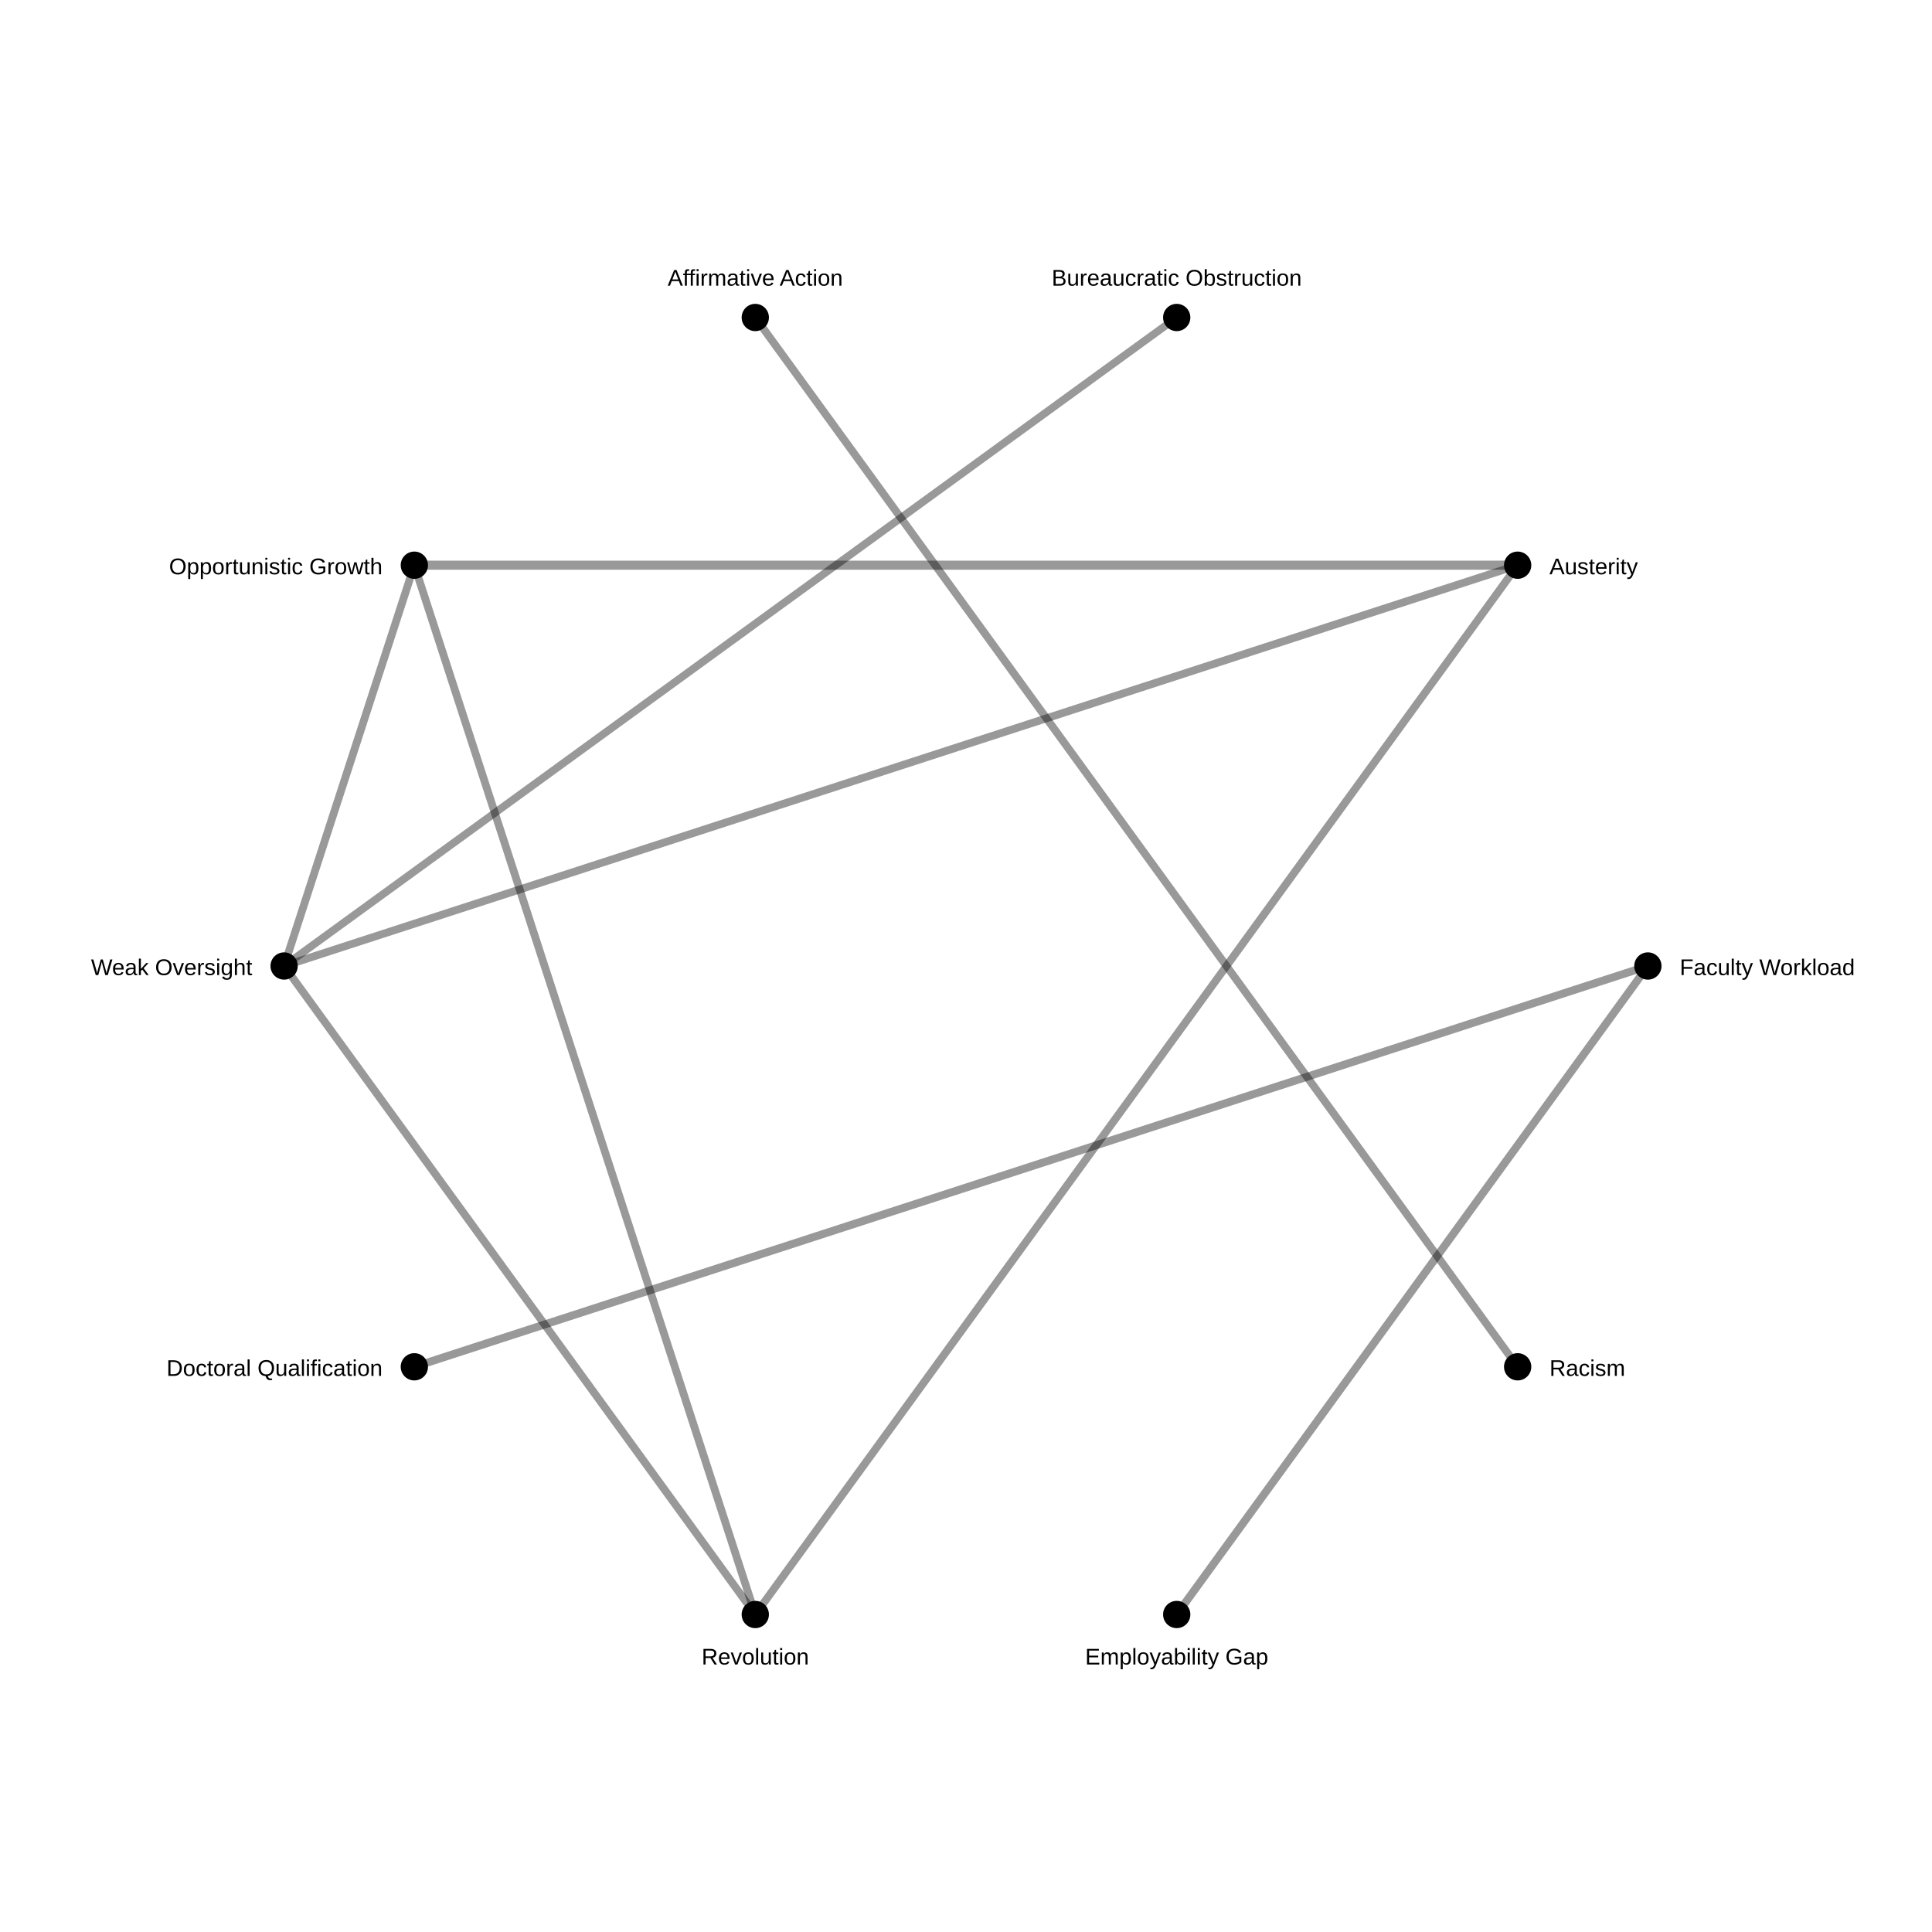
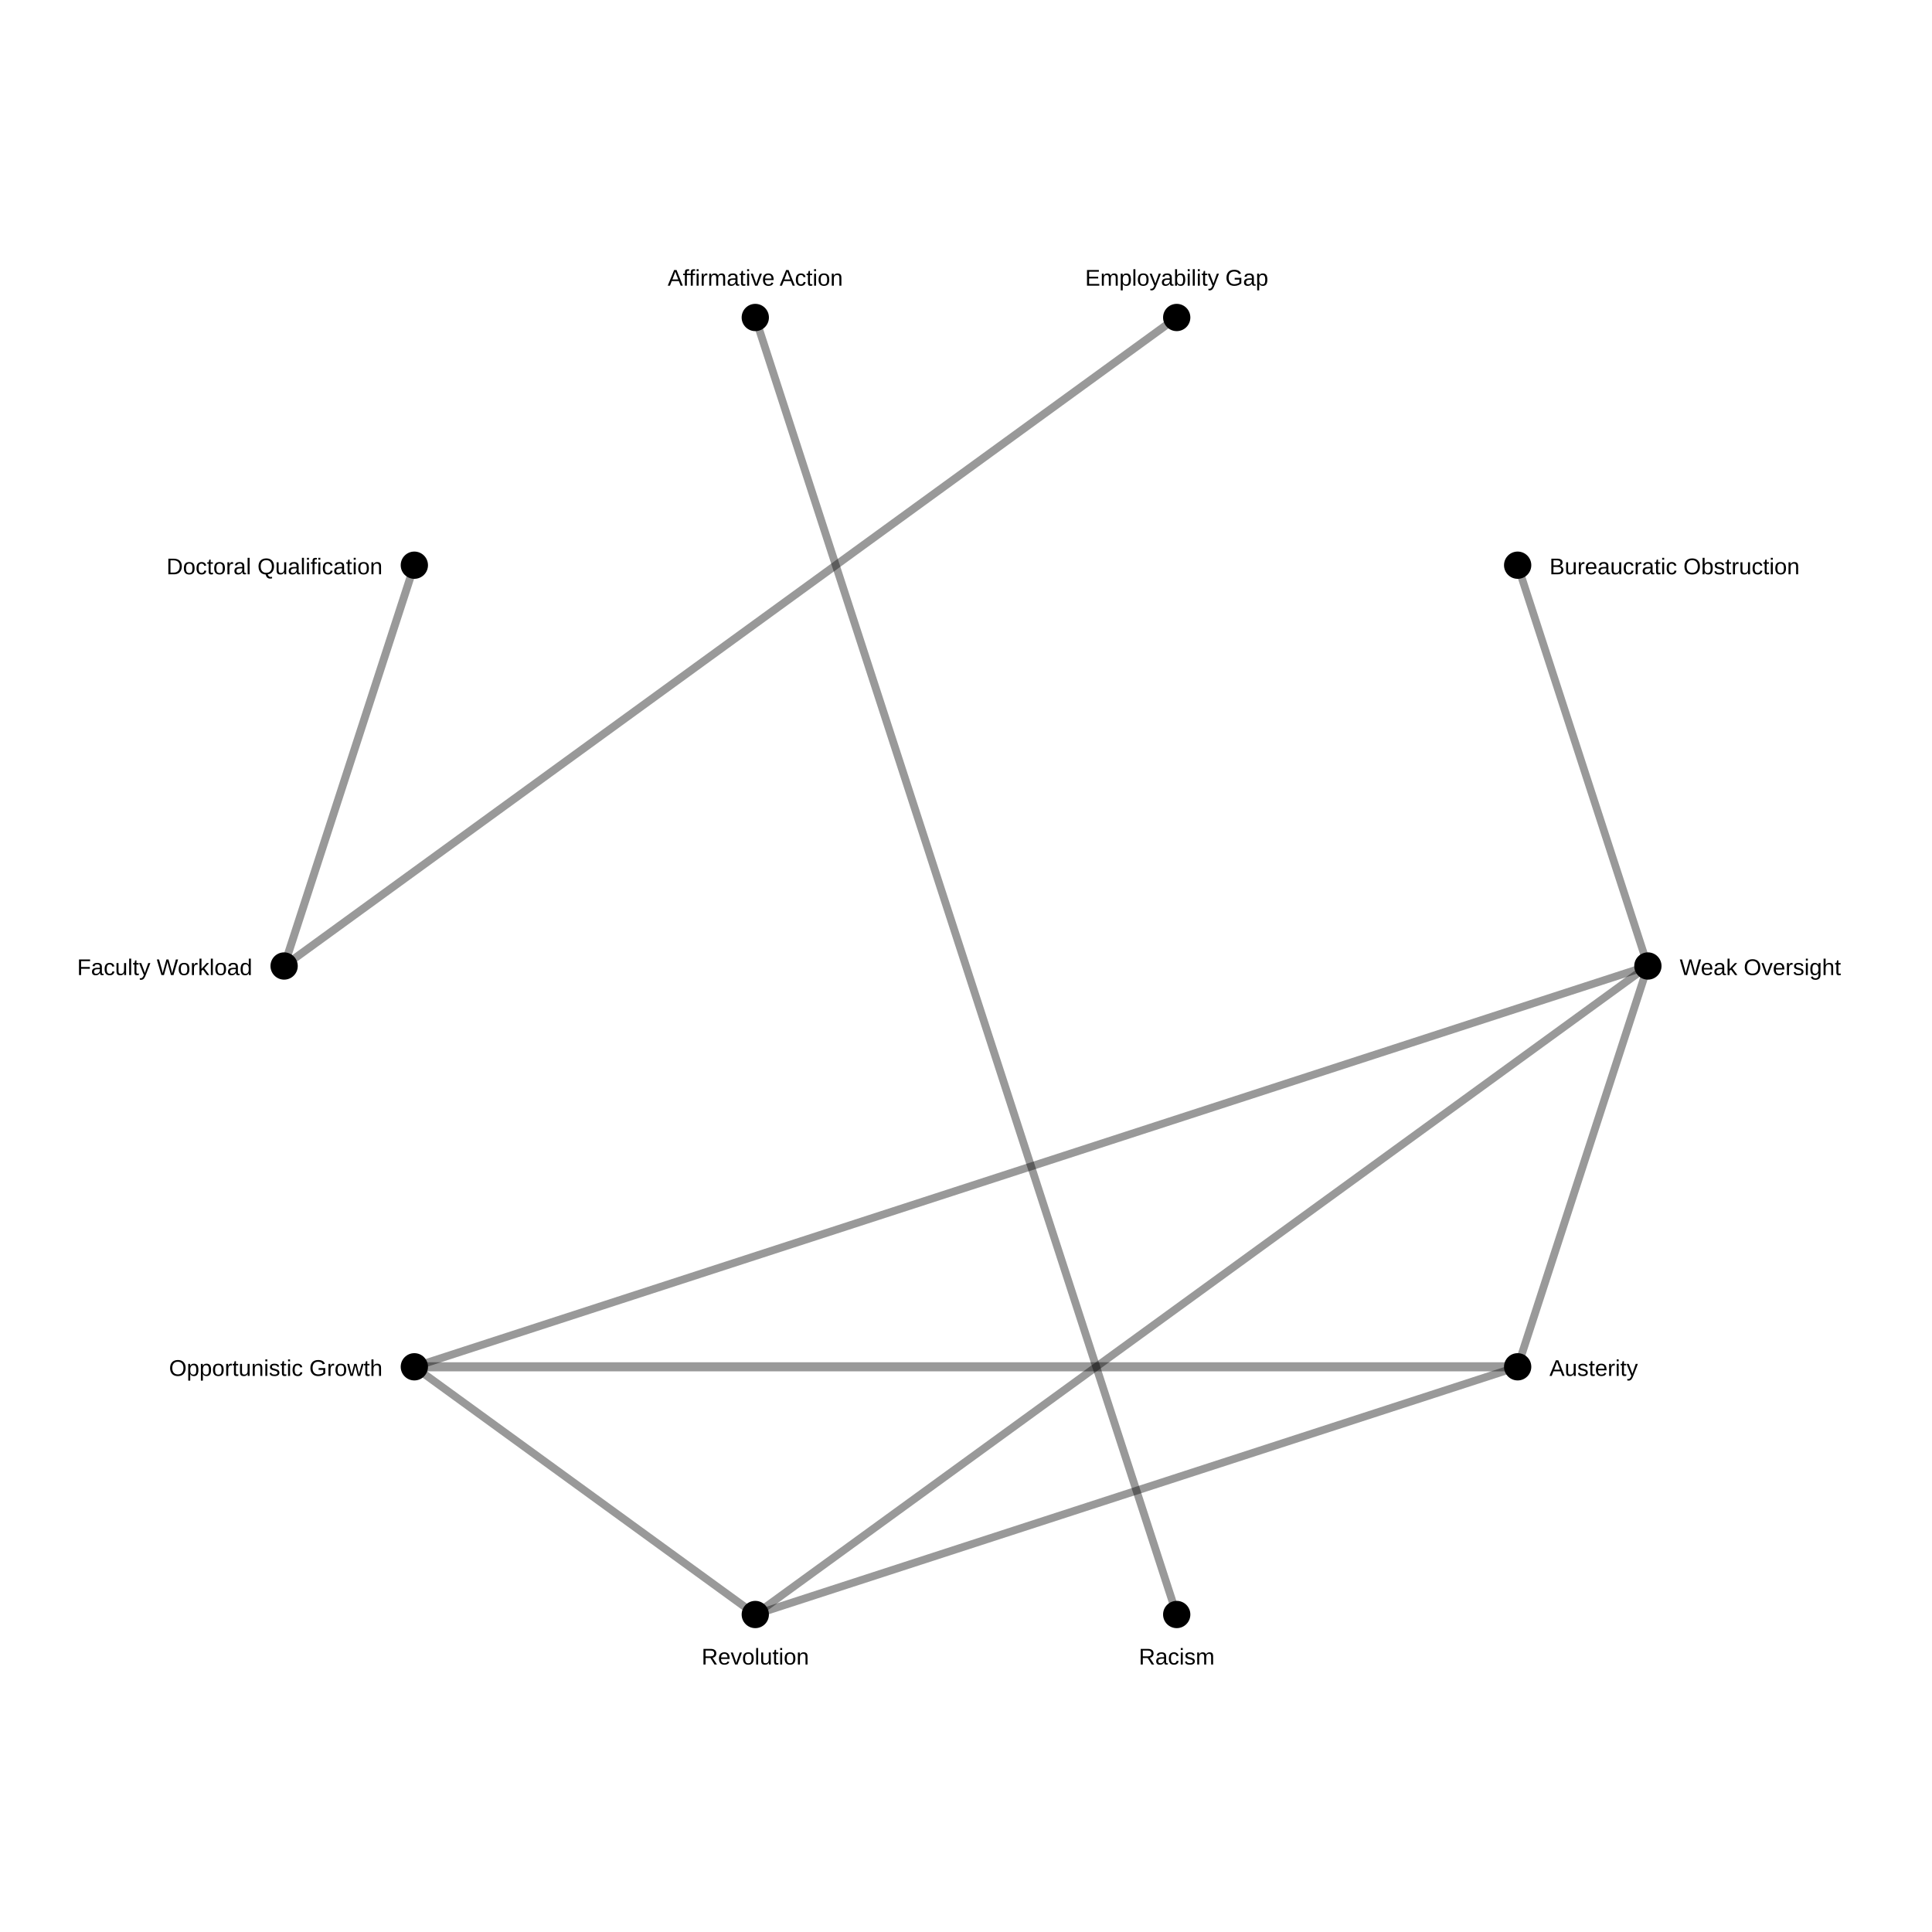
<svg xmlns="http://www.w3.org/2000/svg" width="850" height="850">
  <rect width="100%" height="100%" fill="white" />
-   <line x1="667.705" y1="248.664" x2="182.295" y2="248.664" stroke="black" stroke-opacity="0.4" stroke-width="4.0" />
-   <line x1="517.705" y1="710.317" x2="725.0" y2="425.0" stroke="black" stroke-opacity="0.4" stroke-width="3.494" />
-   <line x1="182.295" y1="601.336" x2="725.0" y2="425.0" stroke="black" stroke-opacity="0.4" stroke-width="3.494" />
-   <line x1="332.295" y1="139.683" x2="667.705" y2="601.336" stroke="black" stroke-opacity="0.4" stroke-width="3.43" />
-   <line x1="667.705" y1="248.664" x2="332.295" y2="710.317" stroke="black" stroke-opacity="0.4" stroke-width="3.43" />
-   <line x1="667.705" y1="248.664" x2="125.0" y2="425" stroke="black" stroke-opacity="0.4" stroke-width="3.43" />
-   <line x1="182.295" y1="248.664" x2="332.295" y2="710.317" stroke="black" stroke-opacity="0.4" stroke-width="3.43" />
-   <line x1="182.295" y1="248.664" x2="125.0" y2="425" stroke="black" stroke-opacity="0.4" stroke-width="3.43" />
-   <line x1="332.295" y1="710.317" x2="125.0" y2="425" stroke="black" stroke-opacity="0.4" stroke-width="3.43" />
-   <line x1="517.705" y1="139.683" x2="125.0" y2="425" stroke="black" stroke-opacity="0.4" stroke-width="3.387" />
+   <line x1="667.705" y1="601.336" x2="182.295" y2="601.336" stroke="black" stroke-opacity="0.4" stroke-width="4.0" />
+   <line x1="517.705" y1="139.683" x2="125.0" y2="425" stroke="black" stroke-opacity="0.4" stroke-width="3.494" />
+   <line x1="182.295" y1="248.664" x2="125.0" y2="425" stroke="black" stroke-opacity="0.4" stroke-width="3.494" />
+   <line x1="332.295" y1="139.683" x2="517.705" y2="710.317" stroke="black" stroke-opacity="0.4" stroke-width="3.43" />
+   <line x1="667.705" y1="601.336" x2="332.295" y2="710.317" stroke="black" stroke-opacity="0.4" stroke-width="3.43" />
+   <line x1="667.705" y1="601.336" x2="725.0" y2="425.0" stroke="black" stroke-opacity="0.4" stroke-width="3.43" />
+   <line x1="182.295" y1="601.336" x2="332.295" y2="710.317" stroke="black" stroke-opacity="0.4" stroke-width="3.43" />
+   <line x1="182.295" y1="601.336" x2="725.0" y2="425.0" stroke="black" stroke-opacity="0.4" stroke-width="3.43" />
+   <line x1="332.295" y1="710.317" x2="725.0" y2="425.0" stroke="black" stroke-opacity="0.4" stroke-width="3.43" />
+   <line x1="667.705" y1="248.664" x2="725.0" y2="425.0" stroke="black" stroke-opacity="0.4" stroke-width="3.387" />
  <circle cx="725.0" cy="425.0" r="6" fill="black" />
-   <text x="739.0" y="429.0" font-size="10" font-family="Arial" text-anchor="start">Faculty Workload</text>
+   <text x="739.0" y="429.0" font-size="10" font-family="Arial" text-anchor="start">Weak Oversight</text>
  <circle cx="667.705" cy="601.336" r="6" fill="black" />
-   <text x="681.705" y="605.336" font-size="10" font-family="Arial" text-anchor="start">Racism</text>
+   <text x="681.705" y="605.336" font-size="10" font-family="Arial" text-anchor="start">Austerity</text>
  <circle cx="517.705" cy="710.317" r="6" fill="black" />
-   <text x="517.705" y="732.317" font-size="10" font-family="Arial" text-anchor="middle">Employability Gap</text>
+   <text x="517.705" y="732.317" font-size="10" font-family="Arial" text-anchor="middle">Racism</text>
  <circle cx="332.295" cy="710.317" r="6" fill="black" />
  <text x="332.295" y="732.317" font-size="10" font-family="Arial" text-anchor="middle">Revolution</text>
  <circle cx="182.295" cy="601.336" r="6" fill="black" />
-   <text x="168.295" y="605.336" font-size="10" font-family="Arial" text-anchor="end">Doctoral Qualification</text>
+   <text x="168.295" y="605.336" font-size="10" font-family="Arial" text-anchor="end">Opportunistic Growth</text>
  <circle cx="125.0" cy="425" r="6" fill="black" />
-   <text x="111.0" y="429" font-size="10" font-family="Arial" text-anchor="end">Weak Oversight</text>
+   <text x="111.0" y="429" font-size="10" font-family="Arial" text-anchor="end">Faculty Workload</text>
  <circle cx="182.295" cy="248.664" r="6" fill="black" />
-   <text x="168.295" y="252.664" font-size="10" font-family="Arial" text-anchor="end">Opportunistic Growth</text>
+   <text x="168.295" y="252.664" font-size="10" font-family="Arial" text-anchor="end">Doctoral Qualification</text>
  <circle cx="332.295" cy="139.683" r="6" fill="black" />
  <text x="332.295" y="125.683" font-size="10" font-family="Arial" text-anchor="middle">Affirmative Action</text>
  <circle cx="517.705" cy="139.683" r="6" fill="black" />
-   <text x="517.705" y="125.683" font-size="10" font-family="Arial" text-anchor="middle">Bureaucratic Obstruction</text>
+   <text x="517.705" y="125.683" font-size="10" font-family="Arial" text-anchor="middle">Employability Gap</text>
  <circle cx="667.705" cy="248.664" r="6" fill="black" />
-   <text x="681.705" y="252.664" font-size="10" font-family="Arial" text-anchor="start">Austerity</text>
+   <text x="681.705" y="252.664" font-size="10" font-family="Arial" text-anchor="start">Bureaucratic Obstruction</text>
</svg>
